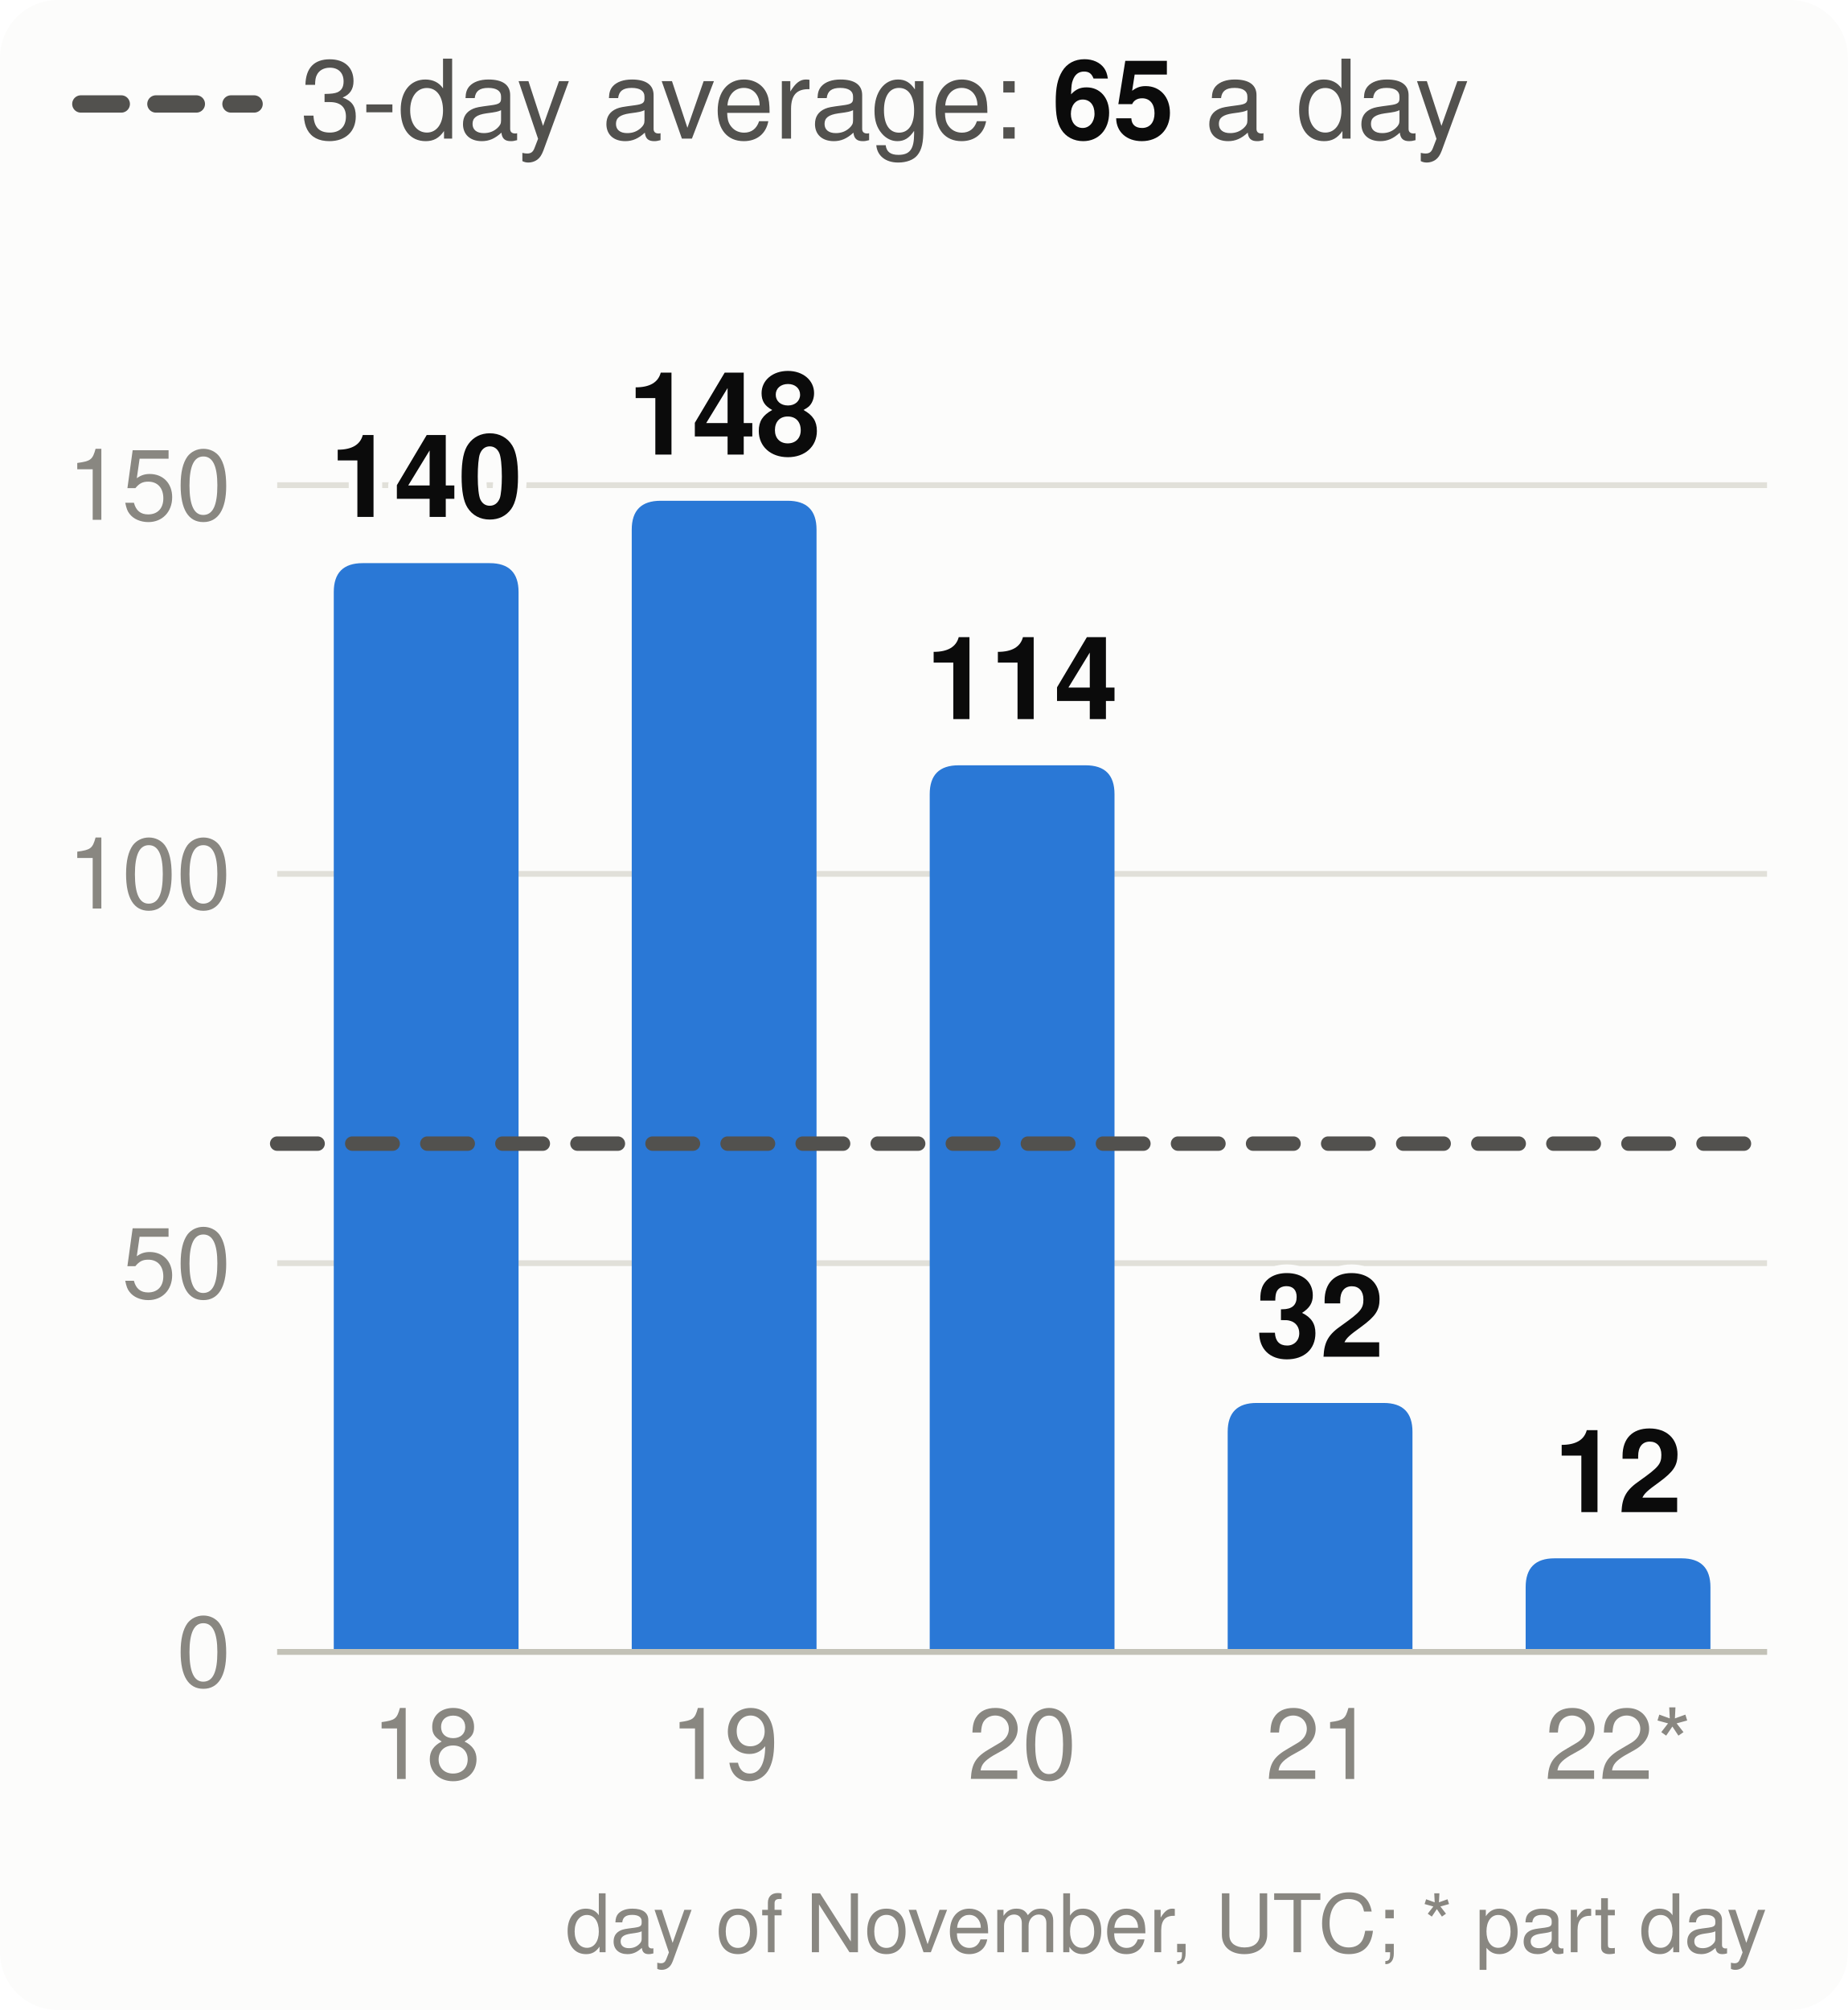
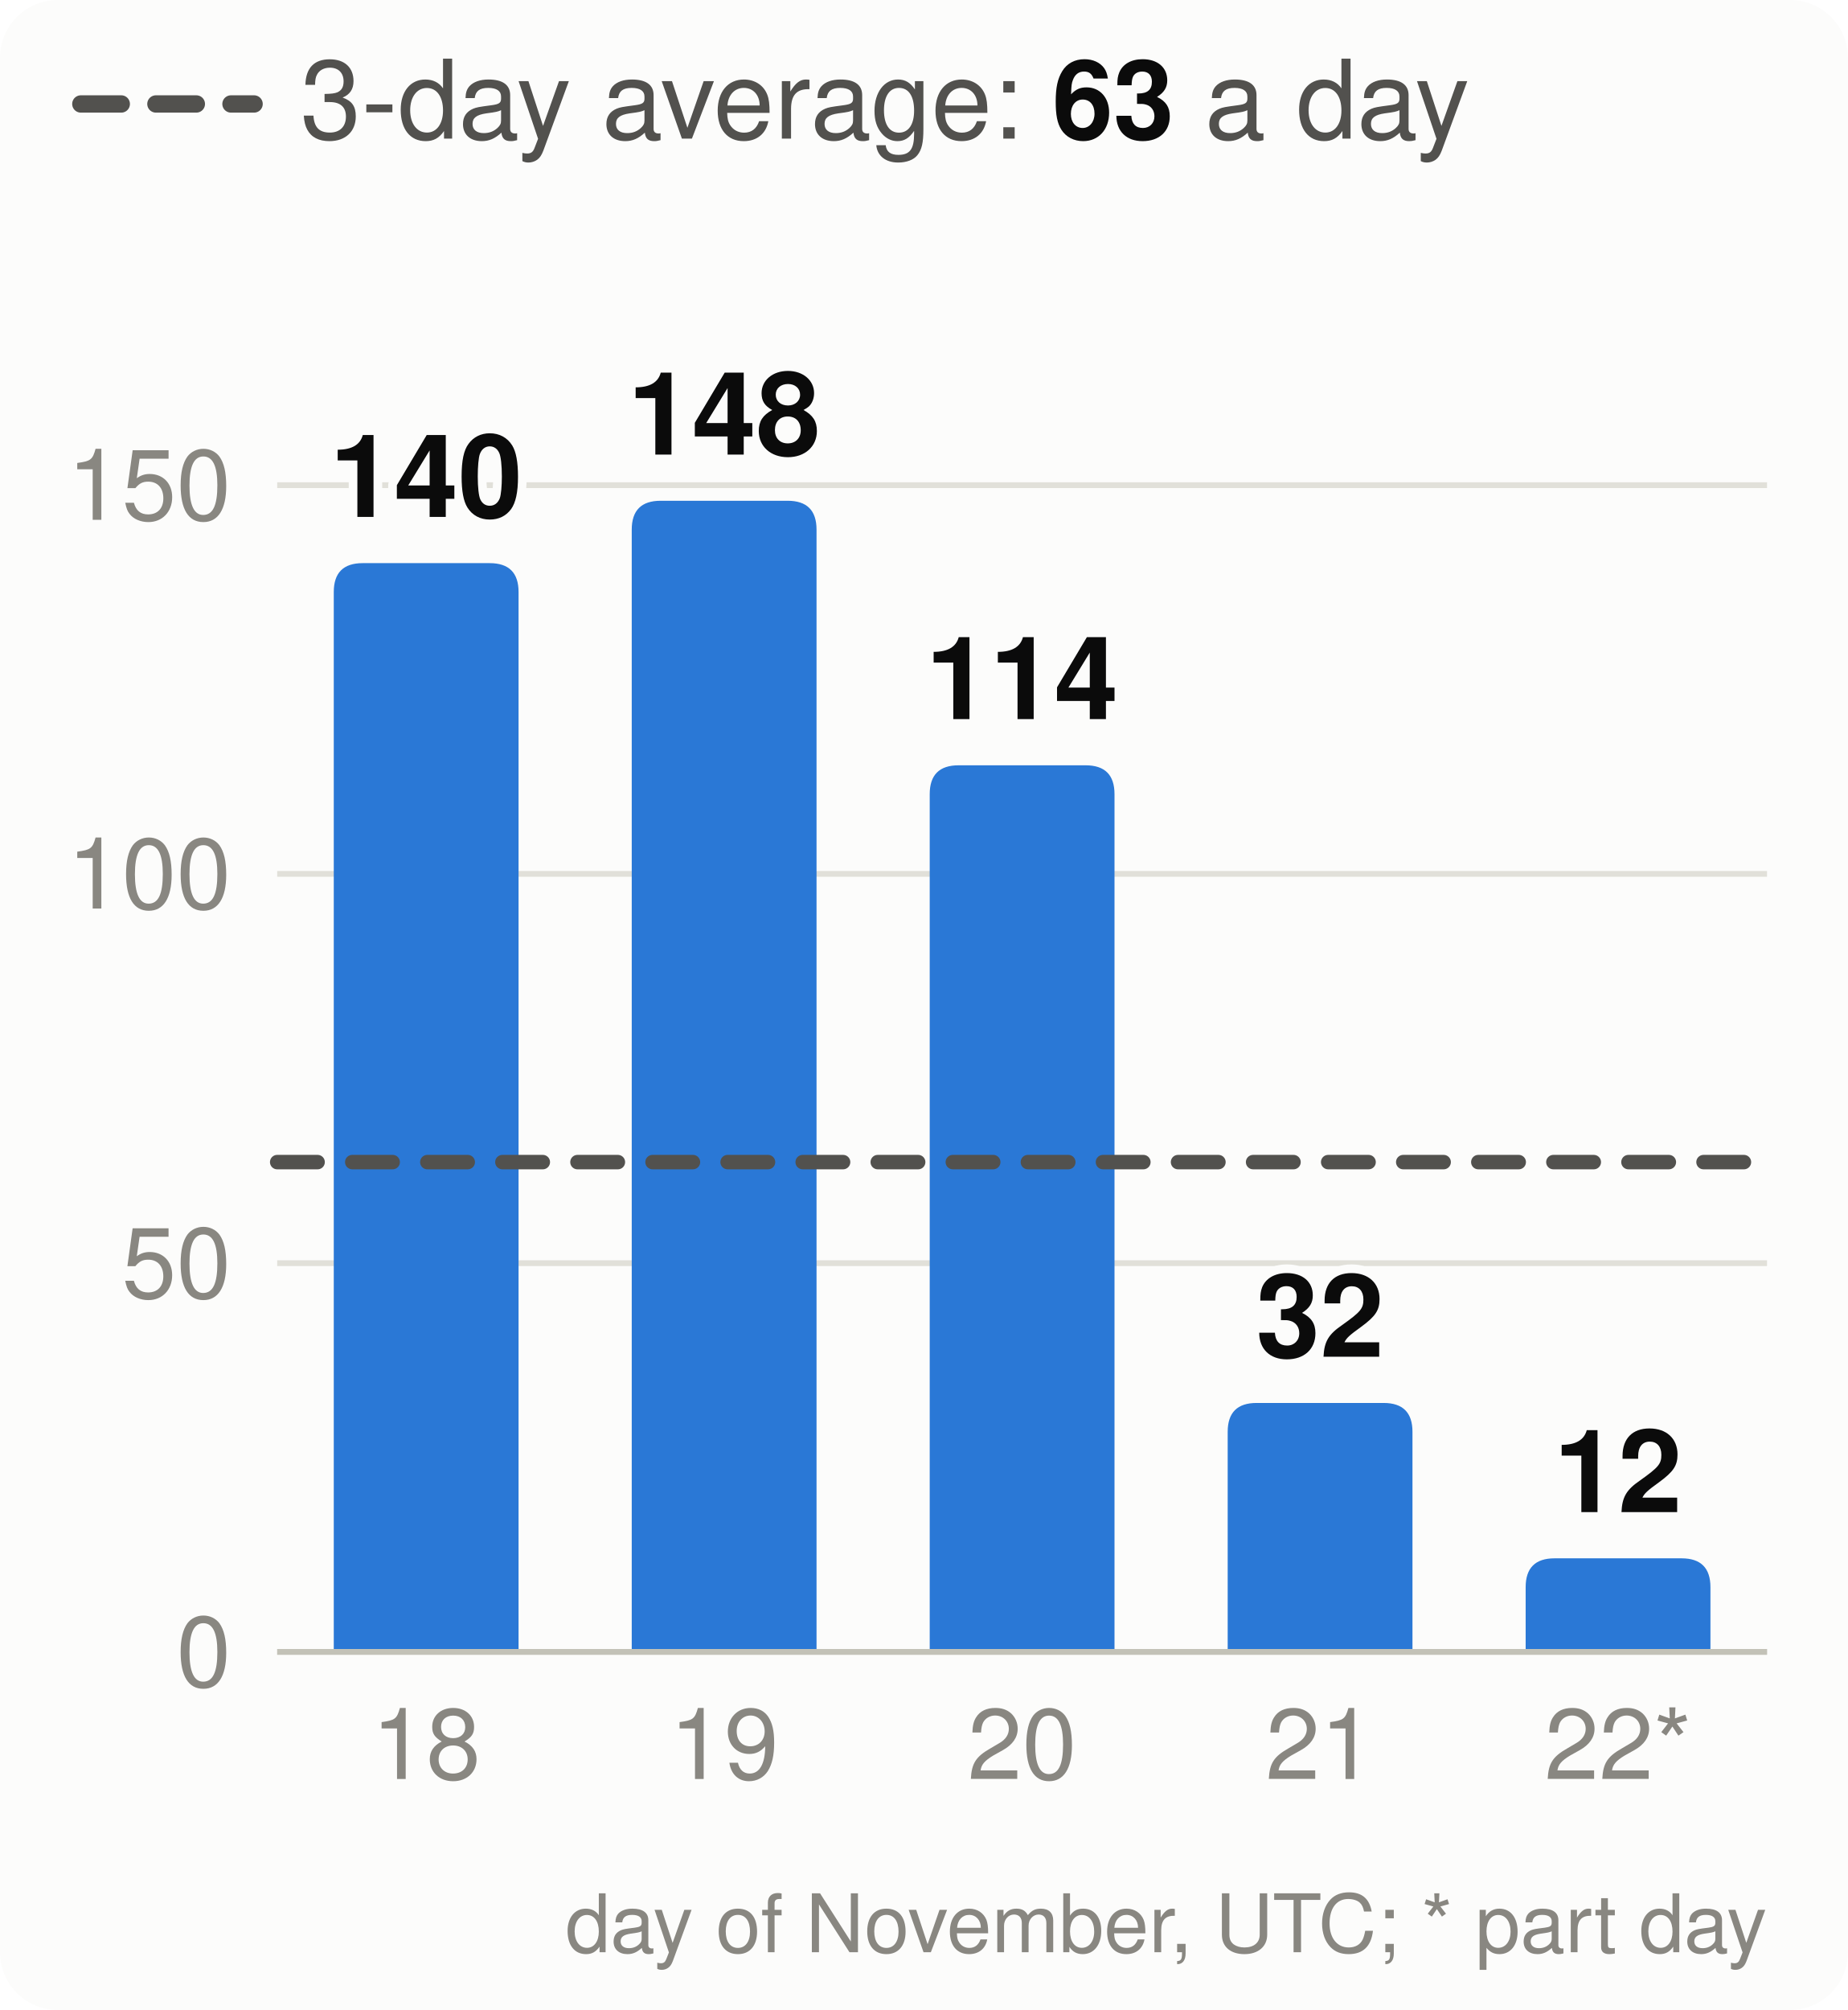
<svg xmlns="http://www.w3.org/2000/svg" viewBox="0 0 320 348" width="320" height="348" font-family="system-ui,-apple-system,Segoe UI,Helvetica,Arial,sans-serif" font-size="18" role="img" aria-label="Velocity: story points merged per day, the 3-day average and the pace needed">
  <style>.h{paint-order:stroke;stroke:#fcfcfb;stroke-width:3px;stroke-linejoin:round}.rg{stroke:#fcfcfb}@media (prefers-color-scheme: dark){.bg{fill:#1a1a19}.t1{fill:#f0efec}.t2{fill:#c3c2b7}.gr{stroke:#2c2c2a}.ax{stroke:#383835}.ld{stroke:#383835}.br{stroke:#c3c2b7}.m{stroke:#3987e5}.dp{stroke:#d95926}.v{stroke:#199e70}.i2{stroke:#c3c2b7}.i1{stroke:#f0efec}.f1{fill:#3987e5}.f2{fill:#d95926}.f3{fill:#199e70}.f4{fill:#c98500}.ev{fill:#c3c2b7}.inv{fill:#1a1a19}.done{fill:#cde2fb}.todo{fill:#52514e}.tile{fill:#262624}.h,.rg{stroke:#1a1a19}}</style>
  <rect width="320" height="348" rx="10" class="bg" fill="#fcfcfb" />
  <line x1="14" x2="44" y1="18" y2="18" class="i2" stroke="#52514e" stroke-width="3" stroke-dasharray="7 6" stroke-linecap="round" />
-   <text x="52" y="24" class="t2" fill="#52514e" font-size="19">3-day average: <tspan class="t1" fill="#0b0b0b" font-weight="700">65</tspan> a day</text>
+   <text x="52" y="24" class="t2" fill="#52514e" font-size="19">3-day average: <tspan class="t1" fill="#0b0b0b" font-weight="700">63</tspan> a day</text>
  <line x1="48" x2="306" y1="286.0" y2="286.0" class="gr" stroke="#e1e0d9" />
  <text x="40" y="292.0" text-anchor="end" class="t3" fill="#898781" font-size="17">0</text>
  <line x1="48" x2="306" y1="218.7" y2="218.7" class="gr" stroke="#e1e0d9" />
  <text x="40" y="224.7" text-anchor="end" class="t3" fill="#898781" font-size="17">50</text>
  <line x1="48" x2="306" y1="151.3" y2="151.3" class="gr" stroke="#e1e0d9" />
  <text x="40" y="157.3" text-anchor="end" class="t3" fill="#898781" font-size="17">100</text>
  <line x1="48" x2="306" y1="84.0" y2="84.0" class="gr" stroke="#e1e0d9" />
  <text x="40" y="90.0" text-anchor="end" class="t3" fill="#898781" font-size="17">150</text>
  <path d="M57.8,286.0V102.5Q57.8,97.5 62.8,97.5H84.8Q89.8,97.5 89.8,102.5V286.0Z" class="f1" fill="#2a78d6" />
  <text x="73.8" y="89.5" text-anchor="middle" class="t1 h" fill="#0b0b0b" font-size="20" font-weight="700">140</text>
  <text x="73.8" y="308" text-anchor="middle" class="t3" fill="#898781" font-size="17">18</text>
  <path d="M109.4,286.0V91.7Q109.4,86.7 114.4,86.7H136.4Q141.4,86.7 141.4,91.7V286.0Z" class="f1" fill="#2a78d6" />
  <text x="125.4" y="78.7" text-anchor="middle" class="t1 h" fill="#0b0b0b" font-size="20" font-weight="700">148</text>
  <text x="125.4" y="308" text-anchor="middle" class="t3" fill="#898781" font-size="17">19</text>
  <path d="M161.0,286.0V137.5Q161.0,132.5 166.0,132.5H188.0Q193.0,132.5 193.0,137.5V286.0Z" class="f1" fill="#2a78d6" />
  <text x="177.0" y="124.5" text-anchor="middle" class="t1 h" fill="#0b0b0b" font-size="20" font-weight="700">114</text>
  <text x="177.0" y="308" text-anchor="middle" class="t3" fill="#898781" font-size="17">20</text>
  <path d="M212.6,286.0V247.9Q212.6,242.9 217.6,242.9H239.6Q244.6,242.9 244.6,247.9V286.0Z" class="f1" fill="#2a78d6" />
  <text x="228.6" y="234.9" text-anchor="middle" class="t1 h" fill="#0b0b0b" font-size="20" font-weight="700">32</text>
  <text x="228.6" y="308" text-anchor="middle" class="t3" fill="#898781" font-size="17">21</text>
  <path d="M264.2,286.0V274.8Q264.2,269.8 269.2,269.8H291.2Q296.2,269.8 296.2,274.8V286.0Z" class="f1" fill="#2a78d6" />
  <text x="280.2" y="261.8" text-anchor="middle" class="t1 h" fill="#0b0b0b" font-size="20" font-weight="700">12</text>
  <text x="280.2" y="308" text-anchor="middle" class="t3" fill="#898781" font-size="17">22*</text>
  <line x1="48" x2="306" y1="286.0" y2="286.0" class="ax" stroke="#c3c2b7" />
-   <line x1="48" x2="306" y1="198.0" y2="198.0" class="i2" stroke="#52514e" stroke-width="2.5" stroke-dasharray="7 6" stroke-linecap="round" />
+   <line x1="48" x2="306" y1="201.2" y2="201.2" class="i2" stroke="#52514e" stroke-width="2.5" stroke-dasharray="7 6" stroke-linecap="round" />
  <text x="306" y="338" text-anchor="end" class="t3" fill="#898781" font-size="14">day of November, UTC; * part day</text>
</svg>
